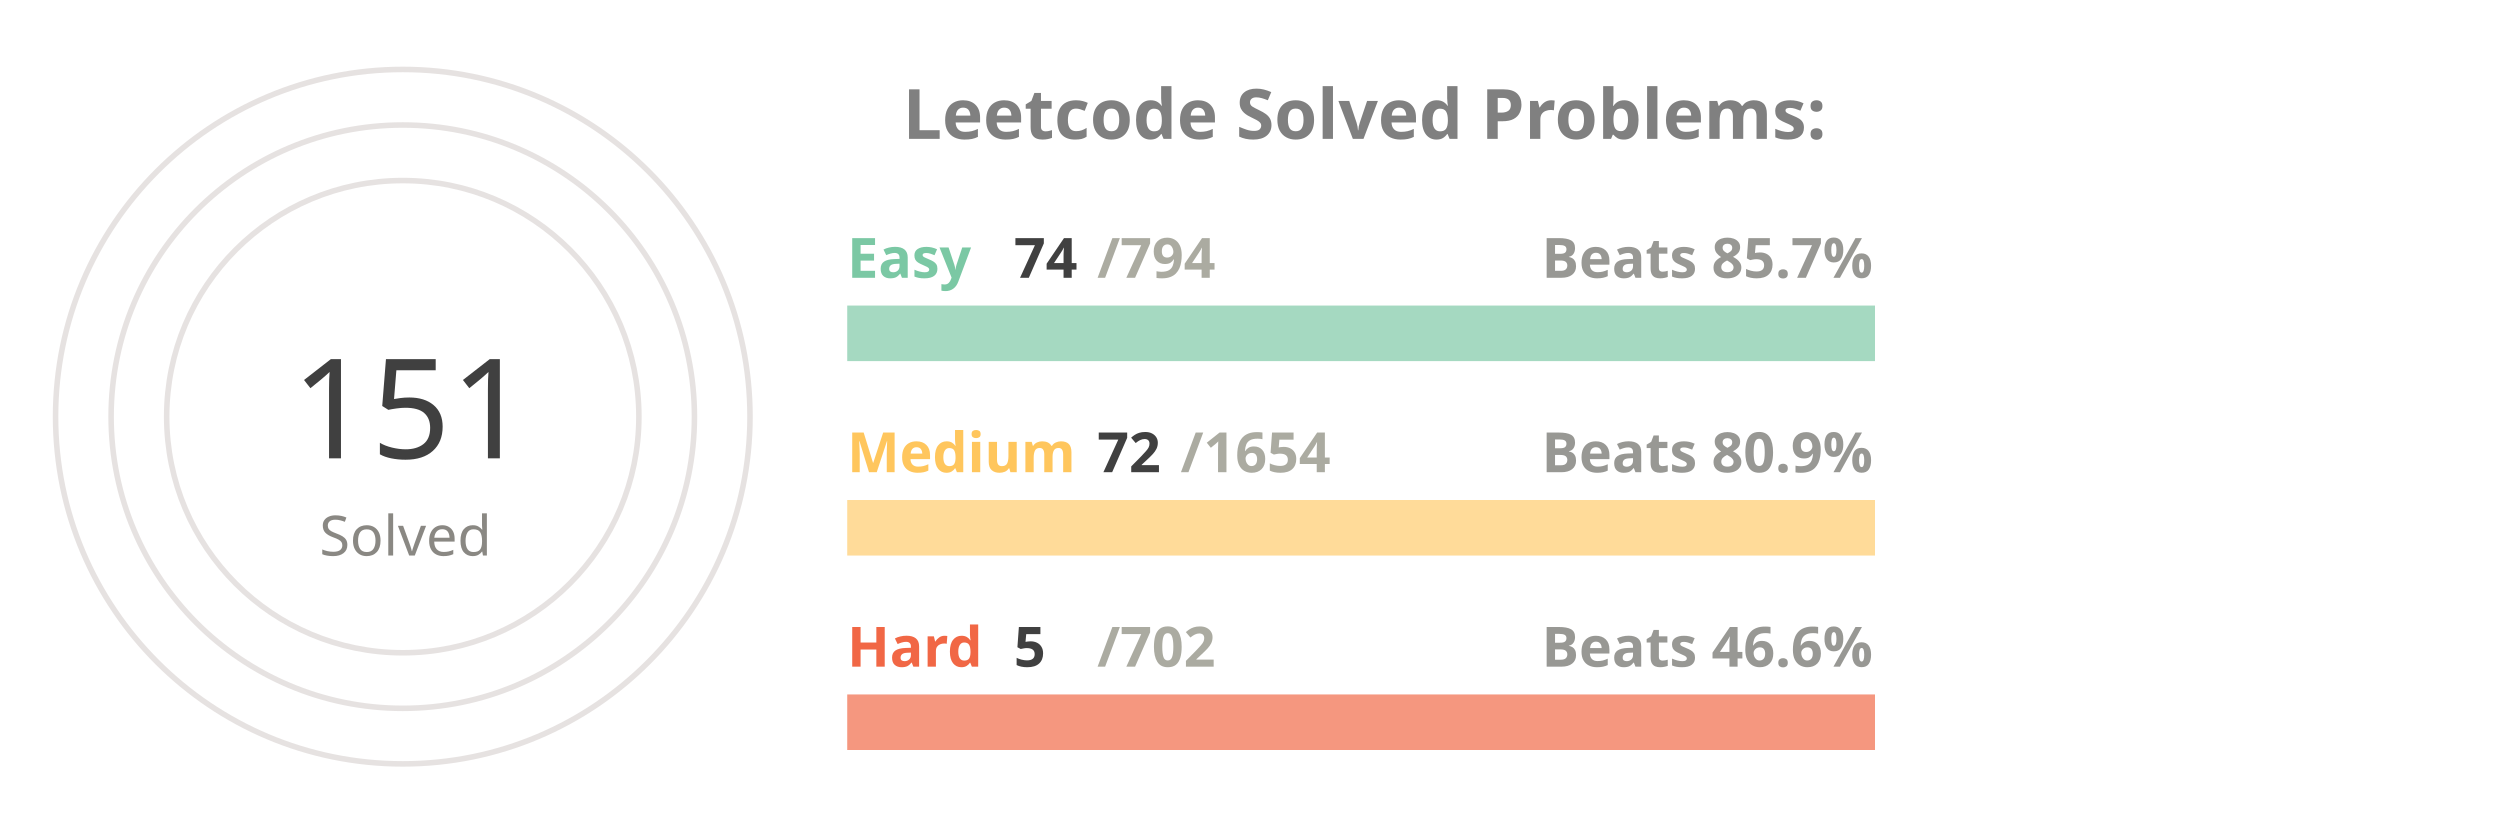
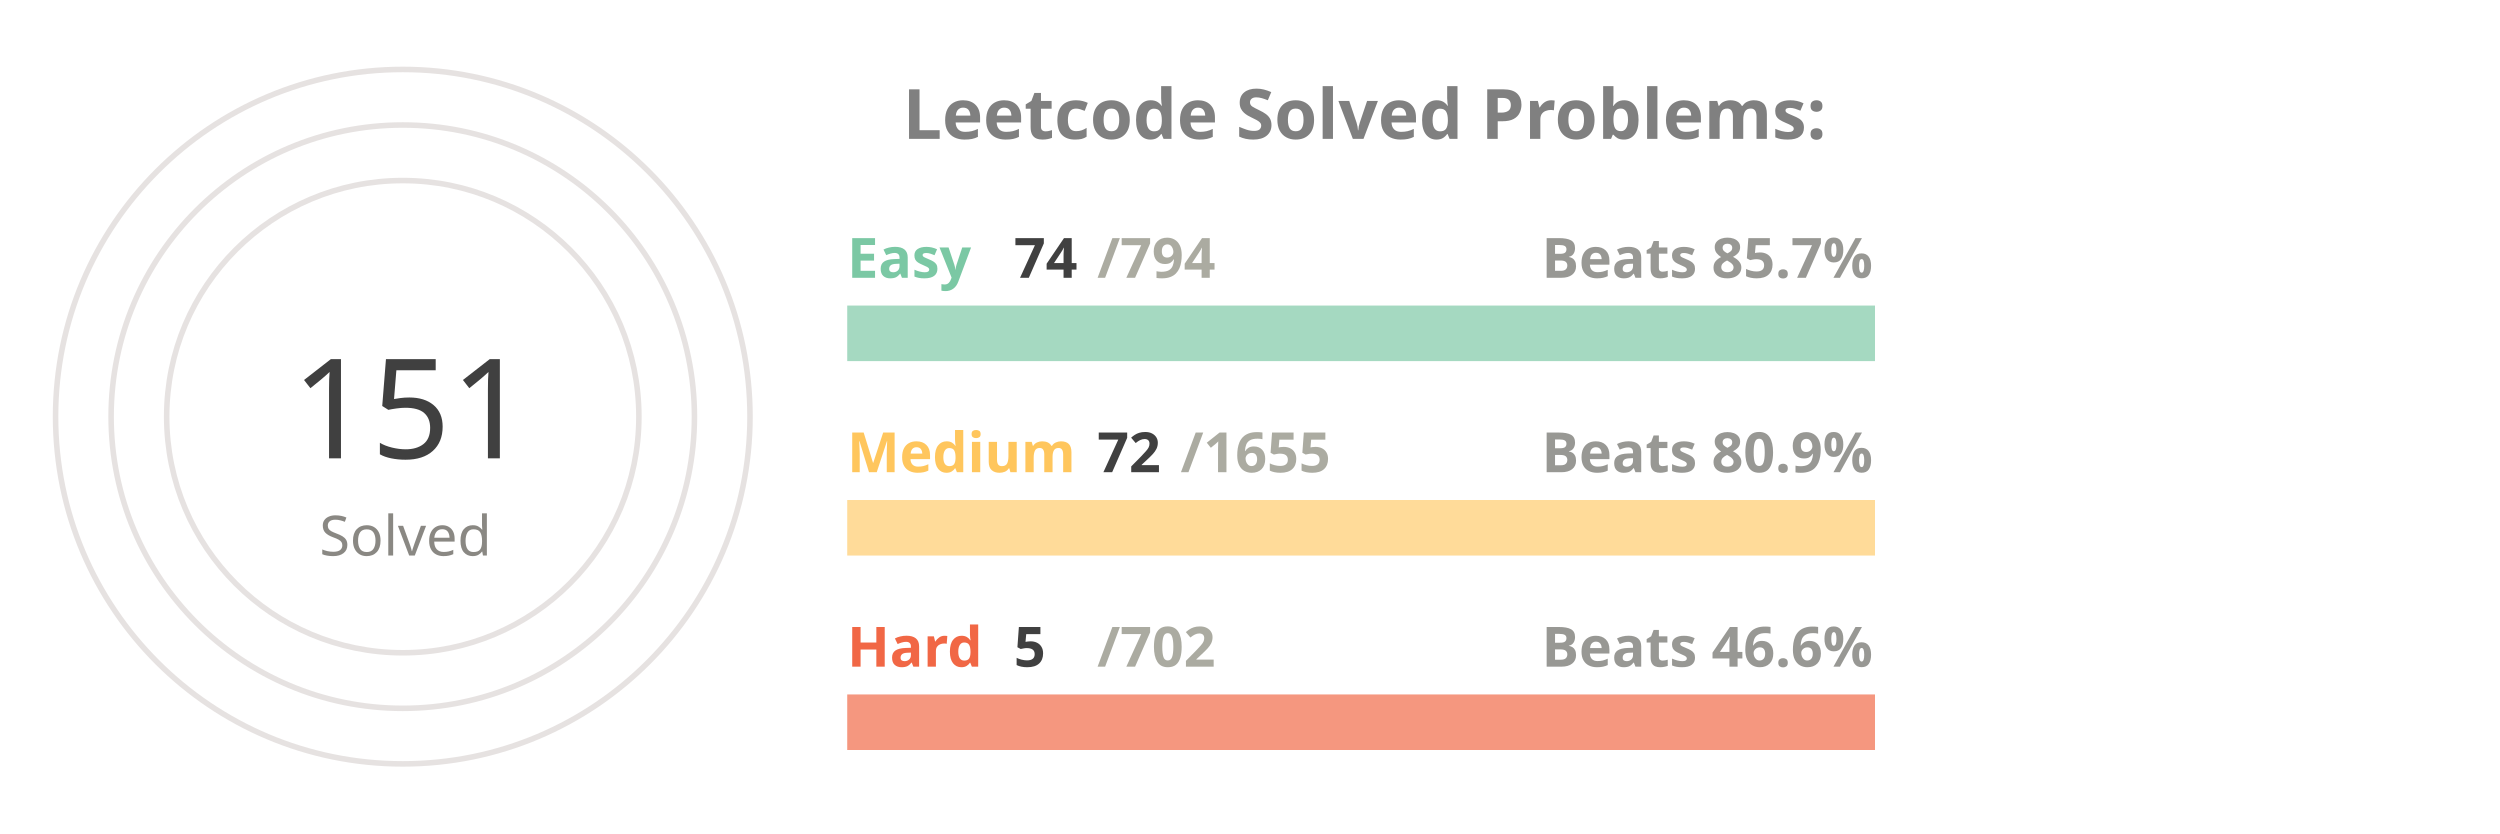
<svg xmlns="http://www.w3.org/2000/svg" viewBox="0 0 650 300" height="200px" width="600px">
  <style>
.label {
	font: bold 25px sans-serif;
	color: #404040;
	-webkit-text-stroke: 1px white;
  }
.name {
	font: bold 20px sans-serif;
	color: #404040;
  }

.line {
	stroke-dasharray: 1000;
	stroke-dashoffset: 1000;
	animation: dash 3.5s ease-in-out forwards;	
	animation-iteration-count: infinite;
	animation-direction: alternate-reverse;
}

.totalSum {
	font: 50px sans-serif;
}

.totalSumLabel {
	font: 20px sans-serif;
}

.path {
	stroke-dasharray: 1000;
	stroke-dashoffset: 1000;
	animation: dash 3.5s ease-in-out forwards;	
	animation-iteration-count: infinite;
	animation-direction: alternate-reverse;
}
  
@keyframes dash {
	to {
		stroke-dashoffset: 0;
	}
}

</style>
  <g stroke="#E6E2E1" fill="none" stroke-width="2">
    <circle cx="20" cy="150" r="125" />
    <circle cx="20" cy="150" r="105" />
    <circle cx="20" cy="150" r="85" />
  </g>
  <g fill="none" stroke-width="20">
    <line x1="180" y1="120" x2="550" y2="120" stroke="#a5d9c1" />
    <line x1="180" y1="190" x2="550" y2="190" stroke="#ffdb99" />
    <line x1="180" y1="260" x2="550" y2="260" stroke="#f5977f" />
  </g>
  <g fill="none" stroke-width="20" class="line">
    <line x1="180" y1="120" x2="214" y2="120" stroke="#7BC8A4" />
    <line x1="180" y1="190" x2="196" y2="190" stroke="#FFC65D" />
    <line x1="180" y1="260" x2="182" y2="260" stroke="#F16745" />
  </g>
  <g fill="none" stroke-width="20" stroke-linecap="round" class="path">
    <path d="M 20 25 A 125 125 45 0 1 86 43" stroke="#7BC8A4" />
    <path d="M 20 45 A 105 105 45 0 1 45 48" stroke="#FFC65D" />
    <path d="M 20 65 A 85 85 45 0 1 20 65" stroke="#F16745" />
  </g>
  <g class="name">
    <text x="180" y="100" fill="#7BC8A4">Easy</text>
    <text x="240" y="100" fill="#404040">74</text>
    <text x="270" y="100" fill="#ABABA1">/794</text>
    <text x="430" y="100" fill="#989894">Beats 85.7%</text>
    <text x="180" y="170" fill="#FFC65D">Medium</text>
    <text x="270" y="170" fill="#404040">72</text>
-     <text x="300" y="170" fill="#ABABA1">/1654</text>
+     <text x="300" y="170" fill="#ABABA1">/1655</text>
    <text x="430" y="170" fill="#989894">Beats 80.9%</text>
    <text x="180" y="240" fill="#F16745">Hard</text>
    <text x="240" y="240" fill="#404040">5</text>
    <text x="270" y="240" fill="#ABABA1">/702</text>
    <text x="430" y="240" fill="#989894">Beats 46.6%</text>
  </g>
  <g>
    <text x="-20" y="165" fill="#404040" class="totalSum">151</text>
    <text x="-10" y="200" fill="#8A8883" class="totalSumLabel">Solved</text>
  </g>
  <g class="label">
    <text x="200" y="50" fill="gray">Leetcode Solved Problems:</text>
  </g>
</svg>
